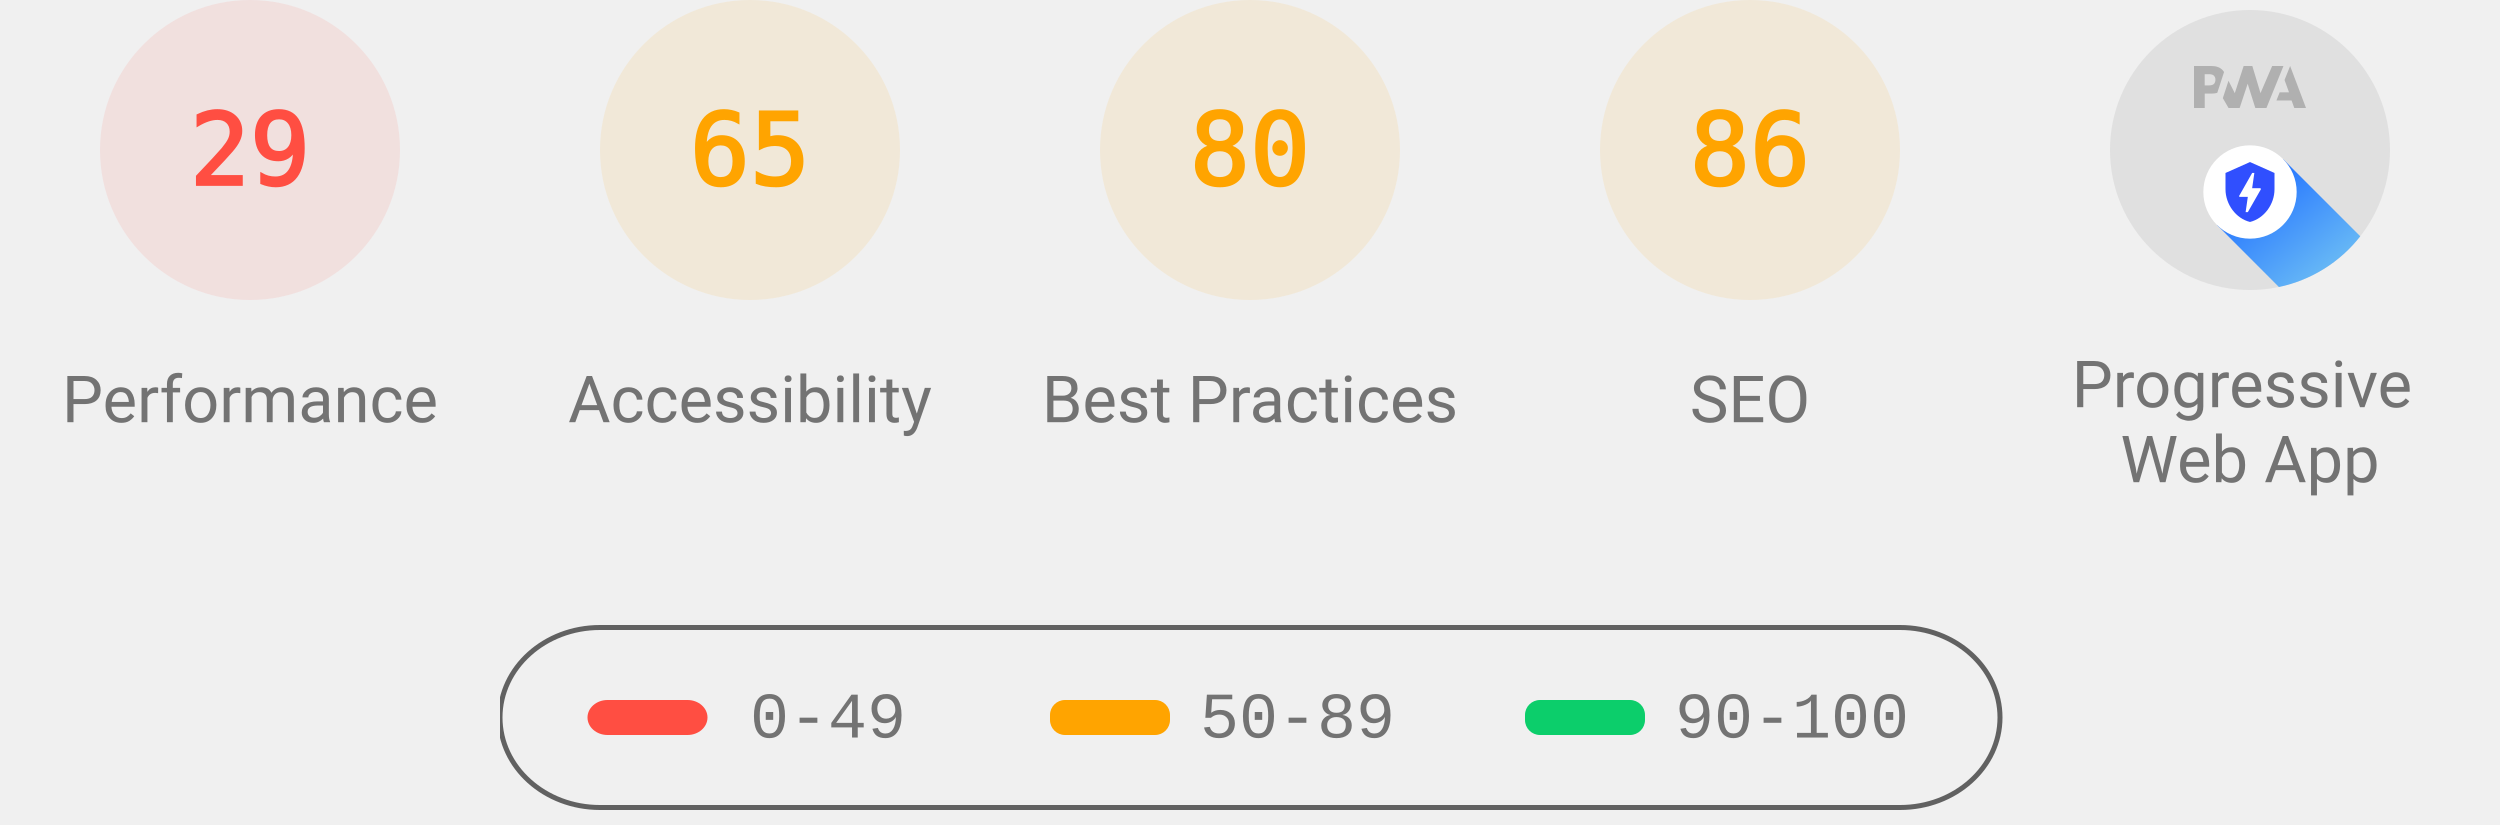
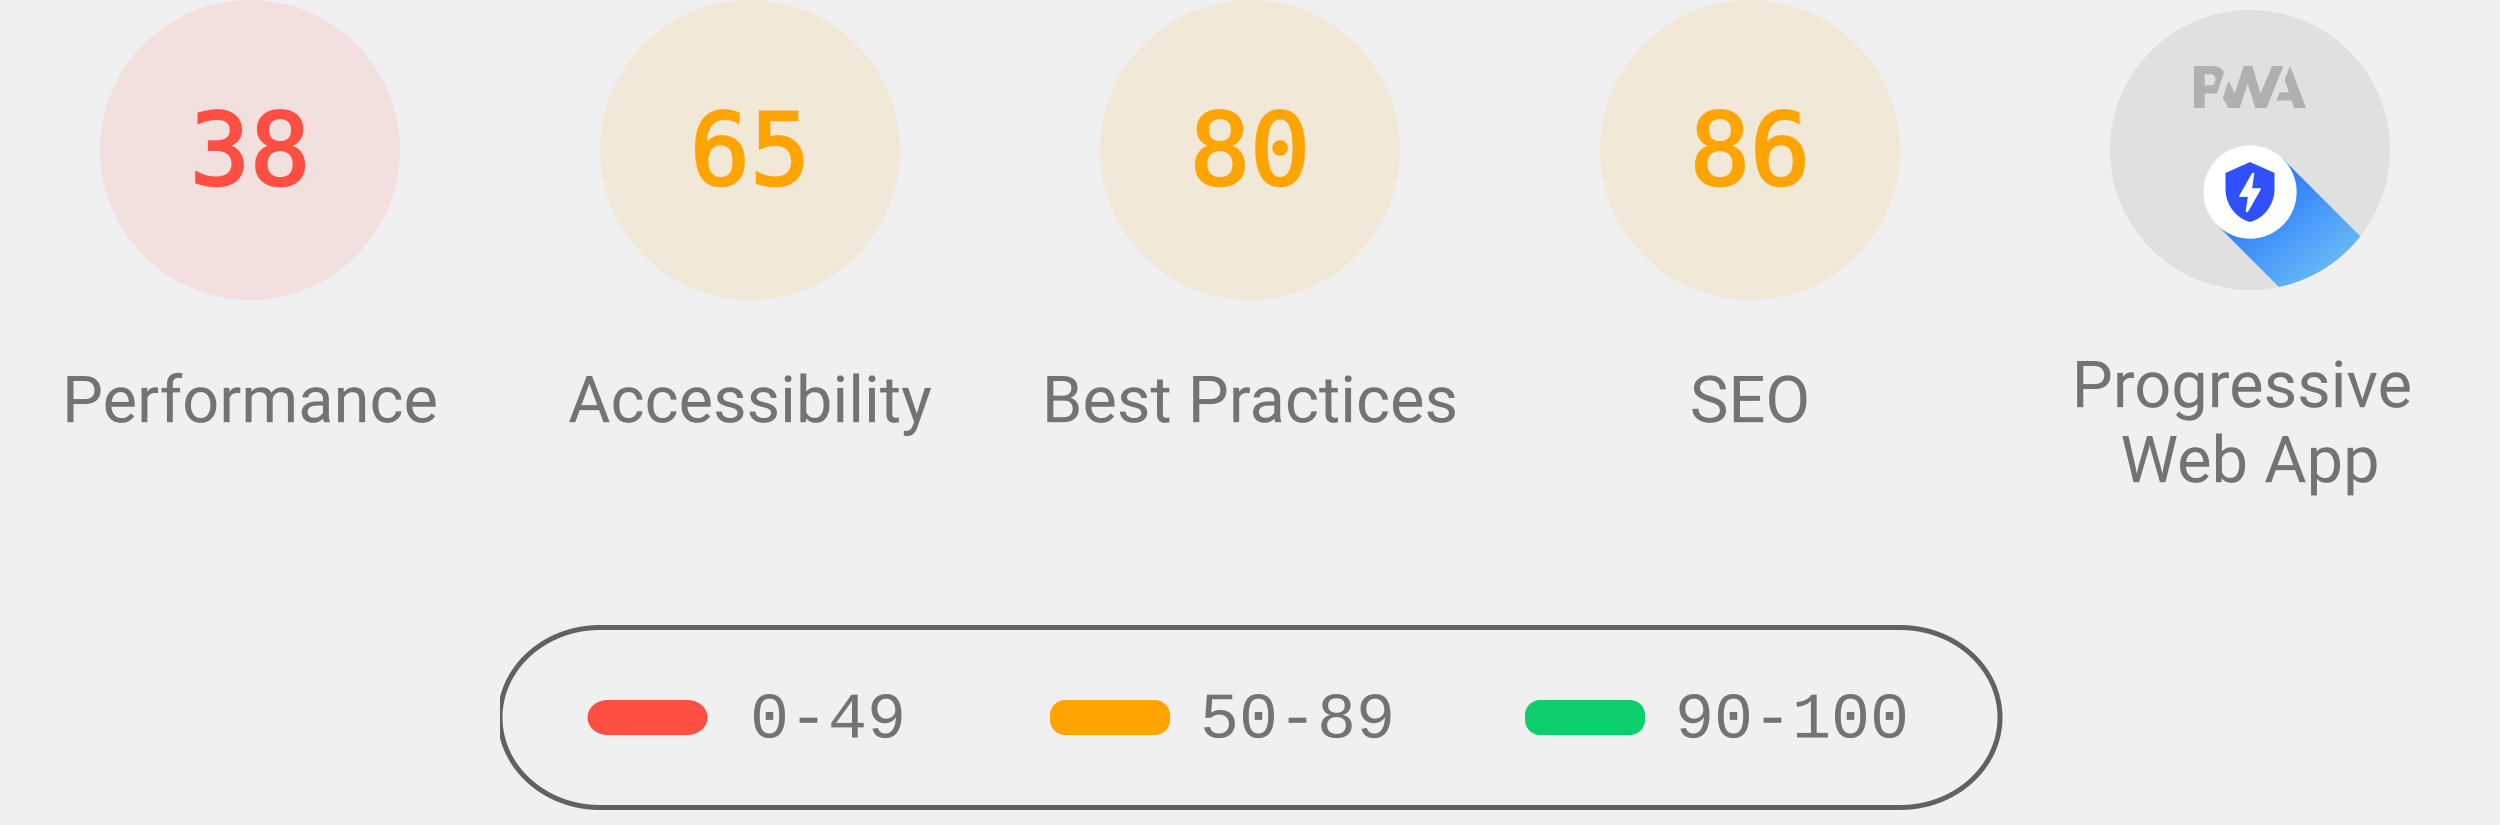
<svg xmlns="http://www.w3.org/2000/svg" class="theme--agnostic" fill="none" width="1000" height="330">
  <style>
			.gauge-base {
				opacity: 0.1
			}

			.gauge-arc {
				fill: none;
				animation-delay: 250ms;
				stroke-linecap: round;
				transform: rotate(-90deg);
				transform-origin: 100px 60px;
				animation: load-gauge 1s ease forwards
			}

			.guage-text {
				font-size: 40px;
				font-family: monospace;
				text-align: center
			}

			.guage-red {
				color: #ff4e42;
				fill: #ff4e42;
				stroke: #ff4e42
			}
			.guage-orange {
				color: #ffa400;
				fill: #ffa400;
				stroke: #ffa400
			}
			.guage-green {
				color: #0cce6b;
				fill: #0cce6b;
				stroke: #0cce6b
			}
			.theme--agnostic .guage-undefined {
				color: #5c5c5c;
				fill: #5c5c5c;
				stroke: #5c5c5c
			}
			.theme--light .guage-undefined {
				color: #1e1e1e;
				fill: #1e1e1e;
				stroke: #1e1e1e
			}
			.theme--dark .guage-undefined {
				color: #f5f5f5;
				fill: #f5f5f5;
				stroke: #f5f5f5
			}

			.guage-title {
				stroke: none;
				font-size: 26px;
				line-height: 26px;
				font-family: Roboto, Halvetica, Arial, sans-serif
			}
			.metric.guage-title {
				font-family: 'Courier New', Courier, monospace
			}
			.theme--agnostic .guage-title {
				color: #737373;
				fill: #737373
			}
			.theme--light .guage-title {
				color: #212121;
				fill: #212121
			}
			.theme--dark .guage-title {
				color: #f5f5f5;
				fill: #f5f5f5
			}

			@keyframes load-gauge {
				from {
					stroke-dasharray: 0 352.858
				}
			}
			.lh-gauge--pwa__disc {
				fill: #e0e0e0
			}
			.lh-gauge--pwa__logo {
				position: relative;
				fill: #b0b0b0
			}
			.lh-gauge--pwa__invisible {
				display: none
			}
			.lh-gauge--pwa__visible {
				display: inline
			}
			.guage-invisible {
				display: none
			}
			.lh-gauge--pwa__logo--primary-color {
				fill: #304ffe
			}
			.theme--agnostic .lh-gauge--pwa__logo--secondary-color {
				fill: #787878
			}
			.theme--light .lh-gauge--pwa__logo--secondary-color {
				fill: #3d3d3d
			}
			.theme--dark .lh-gauge--pwa__logo--secondary-color {
				fill: #d8b6b6
			}
			.theme--light #svg_2 {
				stroke: #00000022
			}
			.theme--agnostic #svg_2 {
				stroke: #616161
			}
			.theme--light #svg_2 {
				stroke: #00000022
			}
			.theme--dark #svg_2 {
				stroke: #f5f5f566
			}
		</style>
  <svg class="guage-div guage-perf guage-red" viewBox="0 0 200 200" width="200" height="200" x="0" y="0">
    <circle class="gauge-base" r="56" cx="100" cy="60" stroke-width="8" />
-     <circle class="gauge-arc guage-arc-1" r="56" cx="100" cy="60" stroke-width="8" style="stroke-dasharray: 102.039, 351.858;" />
-     <text class="guage-text" x="100px" y="60px" alignment-baseline="central" dominant-baseline="central" text-anchor="middle">29</text>
+     <circle class="gauge-arc guage-arc-1" r="56" cx="100" cy="60" stroke-width="8" style="stroke-dasharray: 133.706, 351.858;" />
+     <text class="guage-text" x="100px" y="60px" alignment-baseline="central" dominant-baseline="central" text-anchor="middle">38</text>
    <text class="guage-title" x="100px" y="160px" alignment-baseline="central" dominant-baseline="central" text-anchor="middle">Performance</text>
  </svg>
  <svg class="guage-div guage-acc guage-orange" viewBox="0 0 200 200" width="200" height="200" x="200" y="0">
    <circle class="gauge-base" r="56" cx="100" cy="60" stroke-width="8" />
    <circle class="gauge-arc guage-arc-2" r="56" cx="100" cy="60" stroke-width="8" style="stroke-dasharray: 228.708, 351.858;" />
    <text class="guage-text" x="100px" y="60px" alignment-baseline="central" dominant-baseline="central" text-anchor="middle">65</text>
    <text class="guage-title" x="100px" y="160px" alignment-baseline="central" dominant-baseline="central" text-anchor="middle">Accessibility</text>
  </svg>
  <svg class="guage-div guage-best guage-orange" viewBox="0 0 200 200" width="200" height="200" x="400" y="0">
    <circle class="gauge-base" r="56" cx="100" cy="60" stroke-width="8" />
    <circle class="gauge-arc guage-arc-3" r="56" cx="100" cy="60" stroke-width="8" style="stroke-dasharray: 281.486, 351.858;" />
    <text class="guage-text" x="100px" y="60px" alignment-baseline="central" dominant-baseline="central" text-anchor="middle">80</text>
    <text class="guage-title" x="100px" y="160px" alignment-baseline="central" dominant-baseline="central" text-anchor="middle">Best Practices</text>
  </svg>
  <svg class="guage-div guage-seo guage-orange" viewBox="0 0 200 200" width="200" height="200" x="600" y="0">
    <circle class="gauge-base" r="56" cx="100" cy="60" stroke-width="8" />
    <circle class="gauge-arc guage-arc-4" r="56" cx="100" cy="60" stroke-width="8" style="stroke-dasharray: 302.598, 351.858;" />
    <text class="guage-text" x="100px" y="60px" alignment-baseline="central" dominant-baseline="central" text-anchor="middle">86</text>
    <text class="guage-title" x="100px" y="160px" alignment-baseline="central" dominant-baseline="central" text-anchor="middle">SEO</text>
  </svg>
  <svg class="guage-div guage-pwa " viewBox="0 0 200 200" width="200" height="200" x="800" y="0">
    <svg viewBox="0 0 60 60" width="112" height="112" x="44" y="4">
      <defs>
        <linearGradient id="lh-gauge--pwa__check-circle__gradient-0" x1="50%" y1="0%" x2="50%" y2="100%">
          <stop stop-color="#00C852" offset="0%" />
          <stop stop-color="#009688" offset="100%" />
        </linearGradient>
        <linearGradient id="lh-gauge--pwa__installable__shadow-gradient-0" x1="76.056%" x2="24.111%" y1="82.995%" y2="24.735%">
          <stop stop-color="#A5D6A7" offset="0%" />
          <stop stop-color="#80CBC4" offset="100%" />
        </linearGradient>
        <linearGradient id="lh-gauge--pwa__fast-reliable__shadow-gradient-0" x1="76.056%" y1="82.995%" x2="25.678%" y2="26.493%">
          <stop stop-color="#64B5F6" offset="0%" />
          <stop stop-color="#2979FF" offset="100%" />
        </linearGradient>
        <g id="lh-gauge--pwa__fast-reliable-badge-0">
          <circle fill="#FFFFFF" cx="10" cy="10" r="10" />
          <path fill="#304FFE" d="M10 3.58l5.25 2.34v3.5c0 3.23-2.24 6.26-5.25 7-3.01-.74-5.25-3.77-5.25-7v-3.5L10 3.58zm-.47 10.74l2.76-4.83.03-.07c.04-.08 0-.24-.22-.24h-1.64l.47-3.26h-.47l-2.7 4.77c-.02.01.05-.1-.04.05-.09.16-.1.31.18.31h1.63l-.47 3.27h.47z" />
        </g>
        <g id="lh-gauge--pwa__installable-badge-0">
          <circle fill="#FFFFFF" cx="10" cy="10" r="10" />
          <path fill="#009688" d="M10 4.167A5.835 5.835 0 0 0 4.167 10 5.835 5.835 0 0 0 10 15.833 5.835 5.835 0 0 0 15.833 10 5.835 5.835 0 0 0 10 4.167zm2.917 6.416h-2.334v2.334H9.417v-2.334H7.083V9.417h2.334V7.083h1.166v2.334h2.334v1.166z" />
        </g>
      </defs>
      <g stroke="none" fill-rule="nonzero">
        <circle class="lh-gauge--pwa__disc" cx="30" cy="30" r="30" />
        <g class="lh-gauge--pwa__logo">
          <path d="M35.66 19.39l.7-1.75h2L37.4 15 38.6 12l3.4 9h-2.51l-.58-1.61z" />
          <path d="M33.52 21l3.65-9h-2.42l-2.5 5.82L30.5 12h-1.86l-1.9 5.82-1.35-2.65-1.21 3.72L25.4 21h2.38l1.72-5.2 1.64 5.2z" />
          <path fill-rule="nonzero" d="M20.3 17.91h1.48c.45 0 .85-.05 1.2-.15l.39-1.18 1.07-3.3a2.64 2.64 0 0 0-.28-.37c-.55-.6-1.36-.91-2.42-.91H18v9h2.3V17.9zm1.96-3.84c.22.22.33.5.33.87 0 .36-.1.65-.29.87-.2.23-.59.35-1.15.35h-.86v-2.41h.87c.52 0 .89.1 1.1.32z" />
        </g>
        <rect class="lh-gauge--pwa__component lh-gauge--pwa__na-line lh-gauge--pwa__invisible" fill="#FFFFFF" x="20" y="32" width="20" height="4" rx="2" />
        <g class="lh-gauge--pwa__component lh-gauge--pwa__fast-reliable-badge lh-gauge--pwa__visible" transform="translate(20, 29)">
          <path fill="url(#lh-gauge--pwa__fast-reliable__shadow-gradient-0)" d="M33.63 19.49A30 30 0 0 1 16.2 30.36L3 17.14 17.14 3l16.49 16.49z" />
          <use href="#lh-gauge--pwa__fast-reliable-badge-0" />
        </g>
        <g class="lh-gauge--pwa__component lh-gauge--pwa__installable-badge lh-gauge--pwa__invisible" transform="translate(20, 29)">
          <path fill="url(#lh-gauge--pwa__installable__shadow-gradient-0)" d="M33.629 19.487c-4.272 5.453-10.391 9.39-17.415 10.869L3 17.142 17.142 3 33.63 19.487z" />
          <use href="#lh-gauge--pwa__installable-badge-0" />
        </g>
        <g class="lh-gauge--pwa__component lh-gauge--pwa__fast-reliable-installable-badges lh-gauge--pwa__invisible">
          <g transform="translate(8, 29)">
            <path fill="url(#lh-gauge--pwa__fast-reliable__shadow-gradient-0)" d="M16.321 30.463L3 17.143 17.142 3l22.365 22.365A29.864 29.864 0 0 1 22 31c-1.942 0-3.84-.184-5.679-.537z" />
            <use href="#lh-gauge--pwa__fast-reliable-badge-0" />
          </g>
          <g transform="translate(32, 29)">
            <path fill="url(#lh-gauge--pwa__installable__shadow-gradient-0)" d="M25.982 11.84a30.107 30.107 0 0 1-13.08 15.203L3 17.143 17.142 3l8.84 8.84z" />
            <use href="#lh-gauge--pwa__installable-badge-0" />
          </g>
        </g>
        <g class="lh-gauge--pwa__component lh-gauge--pwa__check-circle lh-gauge--pwa__invisible" transform="translate(18, 28)">
          <circle fill="#FFFFFF" cx="12" cy="12" r="12" />
          <path fill="url(#lh-gauge--pwa__check-circle__gradient-0)" d="M12 2a10 10 0 1 0 0 20 10 10 0 0 0 0-20zm-2 15l-5-5 1.41-1.41L10 14.17l7.59-7.59L19 8l-9 9z" />
        </g>
      </g>
    </svg>
    <text class="guage-title" y="160px" alignment-baseline="central" dominant-baseline="central" text-anchor="middle">
      <tspan x="100px" dy="-6px">Progressive</tspan>
      <tspan x="100px" dy="30px">Web App</tspan>
    </text>
  </svg>
  <svg width="604" height="76" x="200" y="250">
    <g>
      <rect fill="none" id="canvas_background" height="80" width="604" y="-1" x="-1" />
      <g display="none" overflow="visible" y="0" x="0" height="100%" width="100%" id="canvasGrid">
        <rect fill="url(#gridpattern)" stroke-width="0" y="0" x="0" height="100%" width="100%" />
      </g>
    </g>
    <g>
      <rect fill-opacity="0" stroke-width="2" rx="40" id="svg_2" height="72" width="600" y="1" x="0" fill="#000000" />
      <rect stroke="#000" rx="8" id="svg_3" height="14" width="48" y="30" x="35" stroke-opacity="null" stroke-width="0" fill="#ff4e42" />
      <rect stroke="#000" rx="6" id="svg_4" height="14" width="48" y="30" x="220" stroke-opacity="null" stroke-width="0" fill="#ffa400" />
      <rect stroke="#000" rx="6" id="svg_5" height="14" width="48" y="30" x="410" stroke-opacity="null" stroke-width="0" fill="#0cce6b" />
      <text class="metric guage-title" xml:space="preserve" text-anchor="start" font-size="26" id="svg_6" y="45" x="100" stroke-opacity="null" stroke-width="0" stroke="#000">0-49</text>
      <text class="metric guage-title" xml:space="preserve" text-anchor="start" font-size="26" id="svg_7" y="45" x="280" stroke-opacity="null" stroke-width="0" stroke="#000">50-89</text>
      <text class="metric guage-title" xml:space="preserve" text-anchor="start" font-size="26" id="svg_8" y="45" x="470" stroke-opacity="null" stroke-width="0" stroke="#000">90-100</text>
    </g>
  </svg>
</svg>
